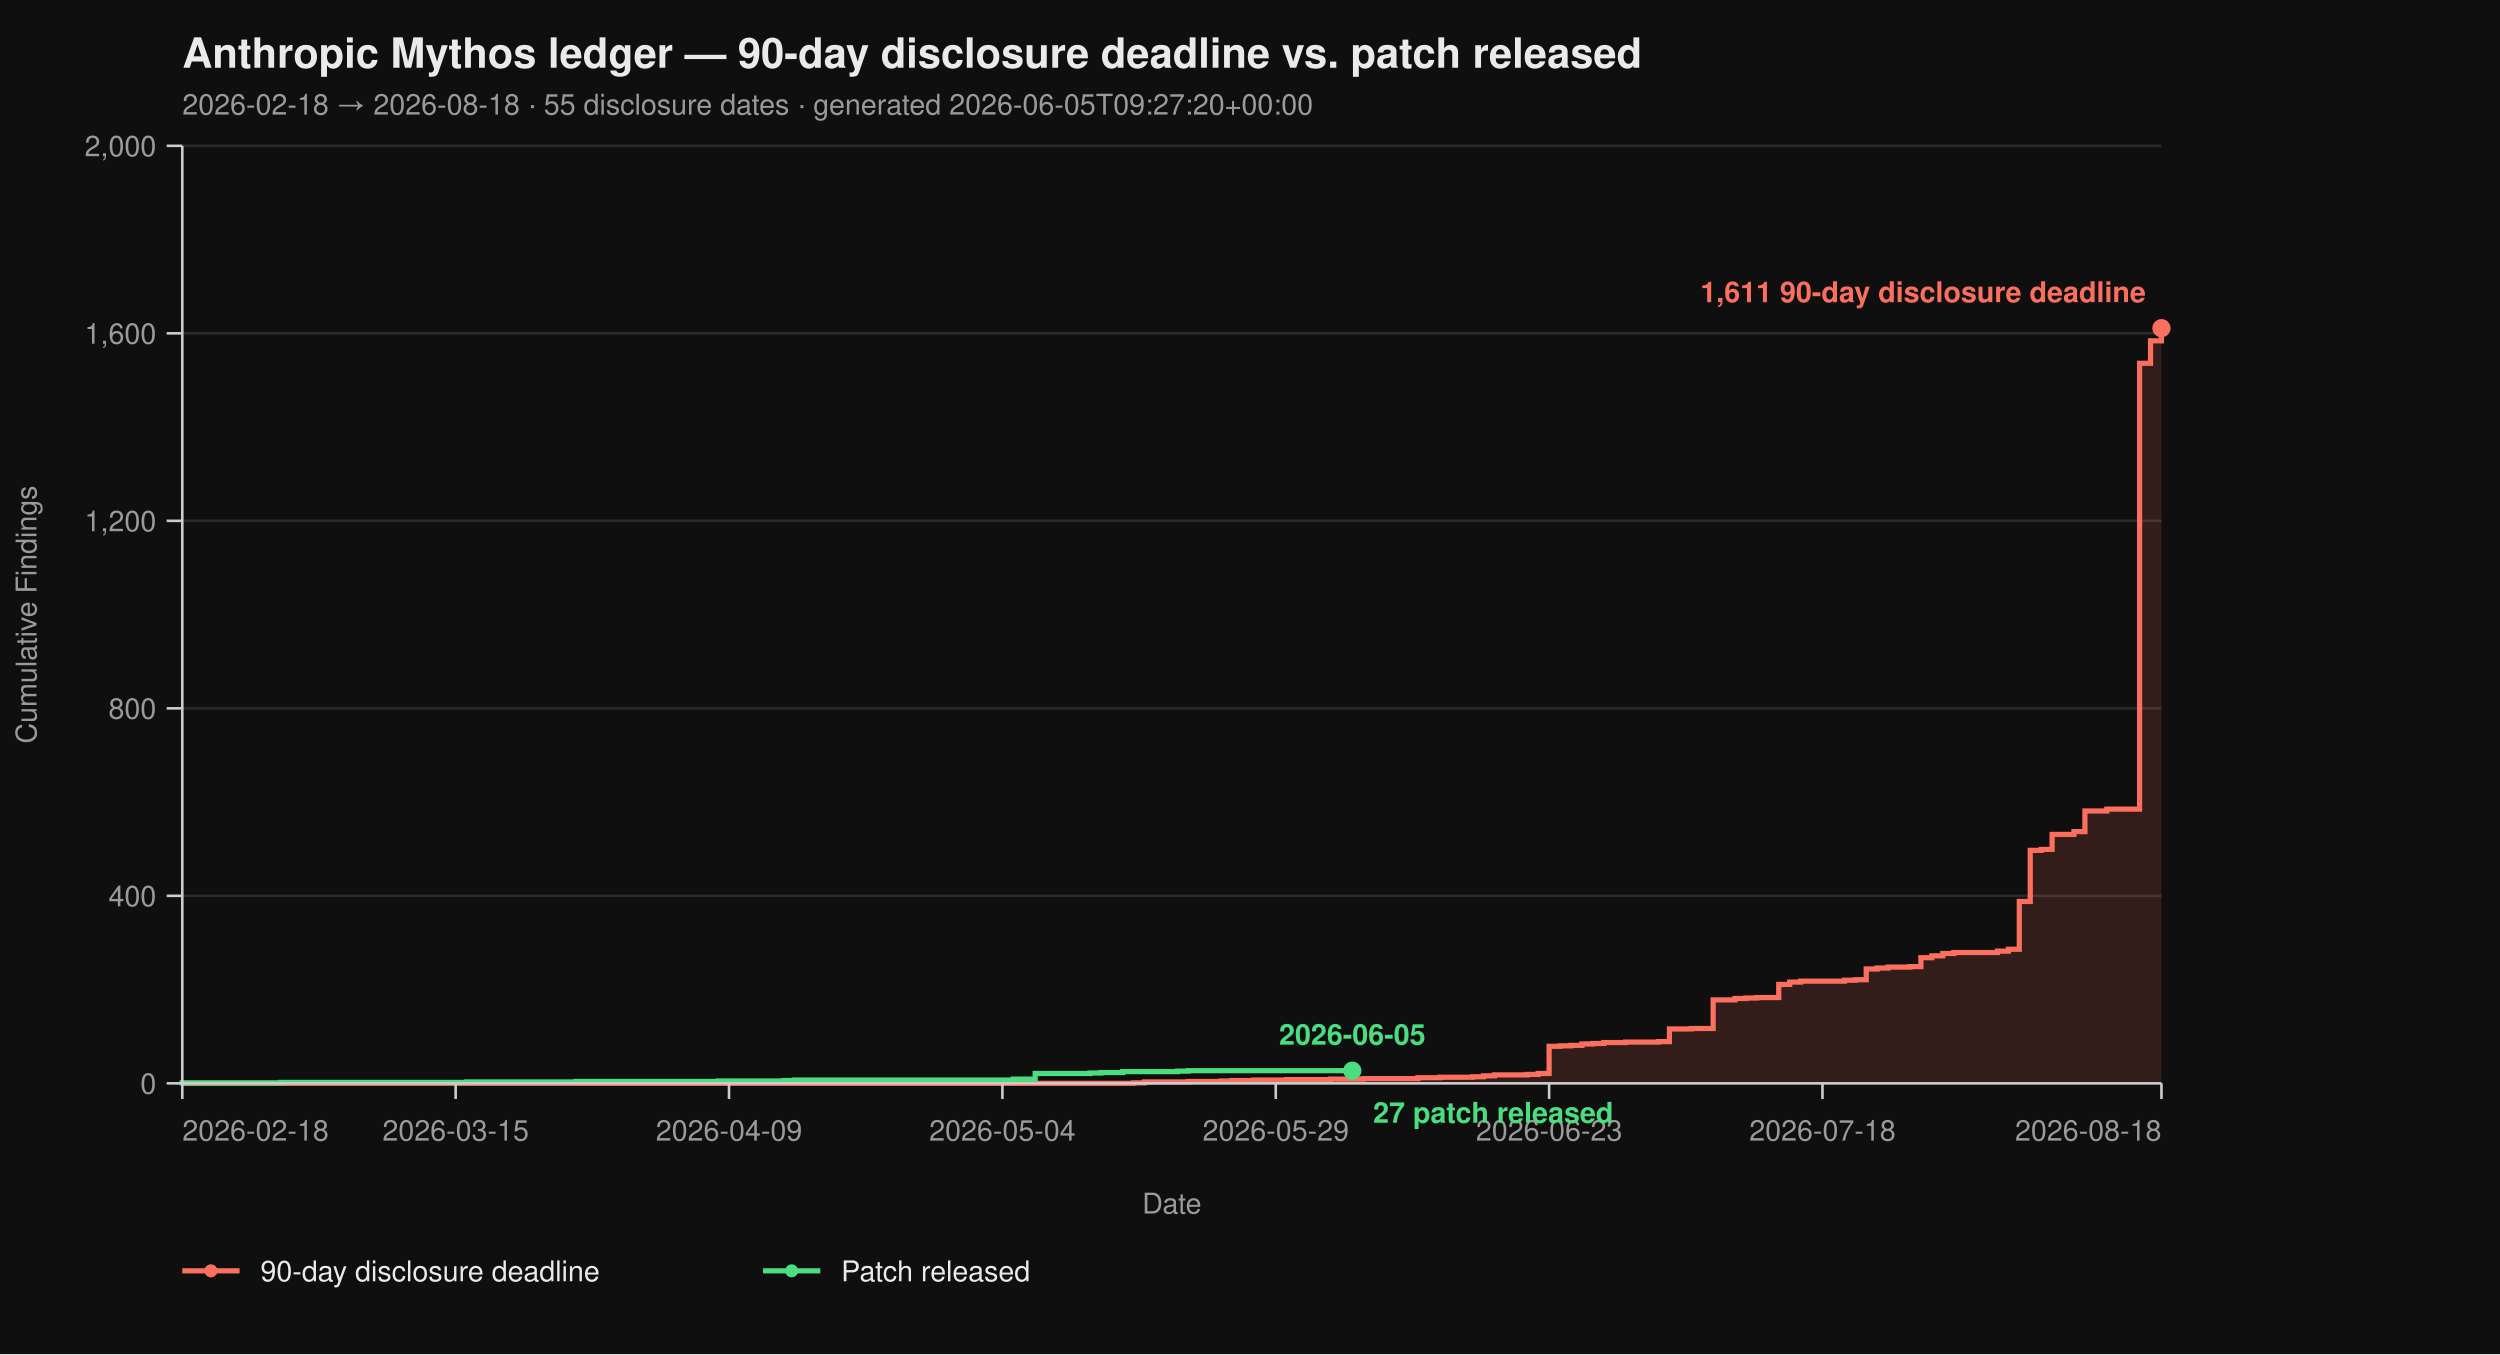
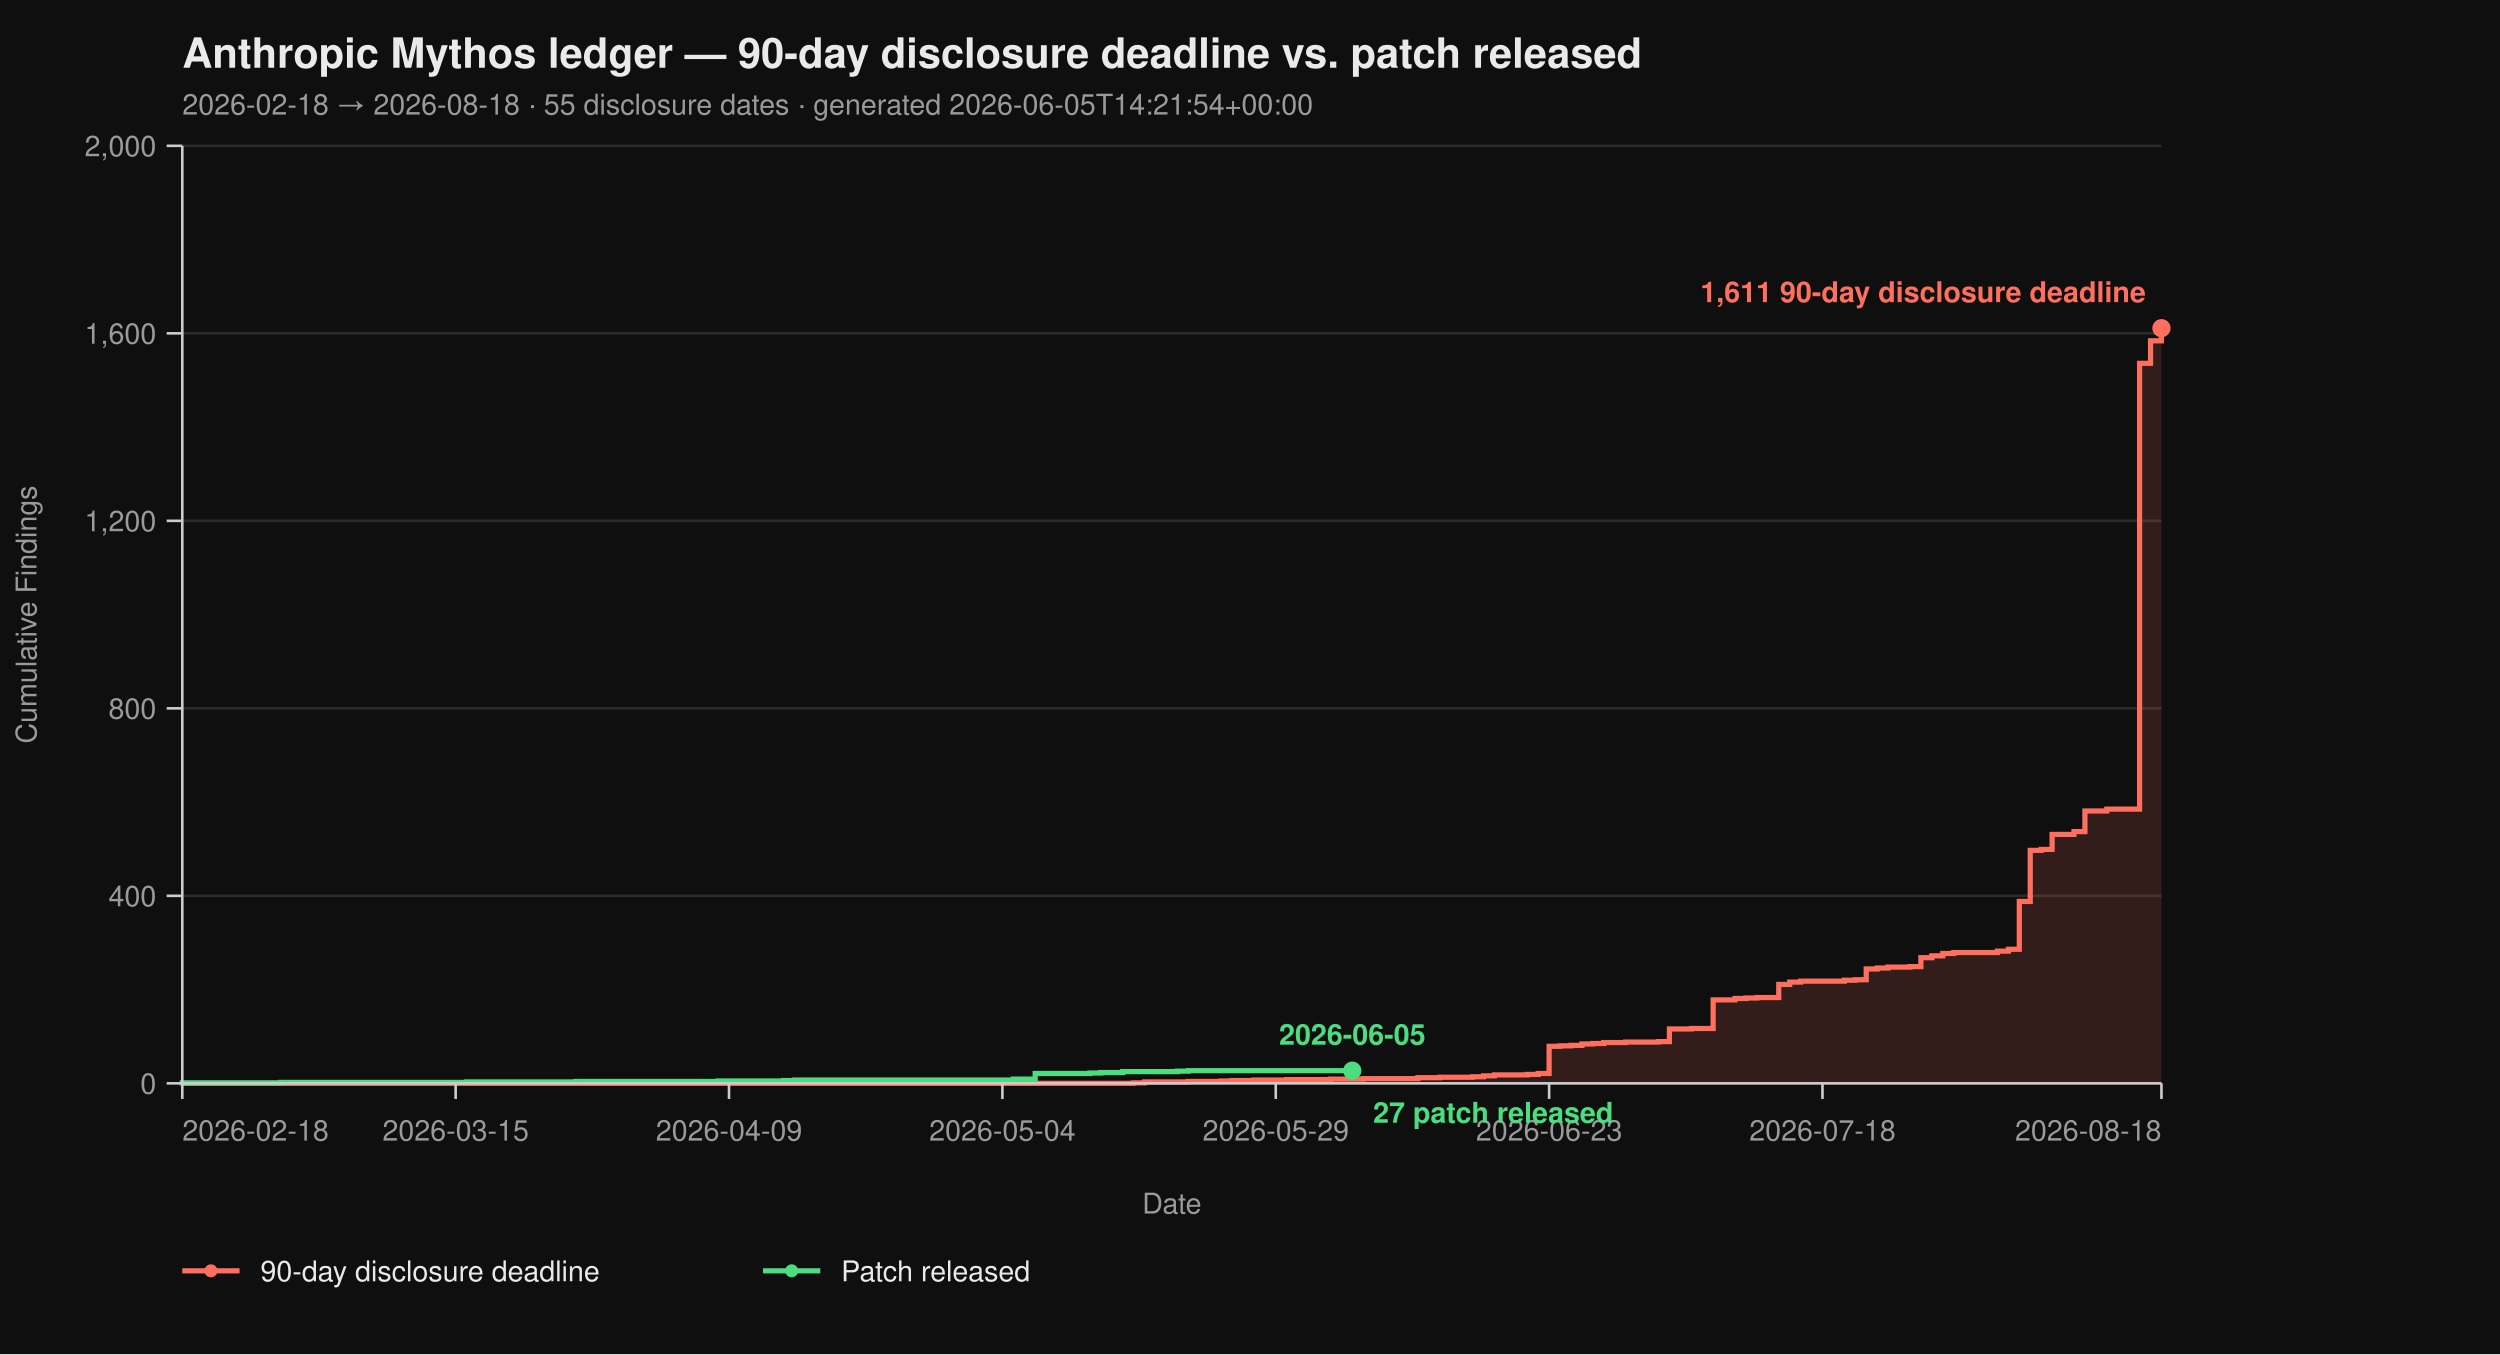
<svg xmlns="http://www.w3.org/2000/svg" viewBox="0 0 960 520" width="960" height="520" font-family="-apple-system, BlinkMacSystemFont, 'Segoe UI', Helvetica, Arial, sans-serif">
  <rect width="100%" height="100%" fill="#0f0f0f" />
  <text x="70" y="26" fill="#eaeaea" font-size="16" font-weight="700">Anthropic Mythos ledger — 90-day disclosure deadline vs. patch released</text>
-   <text x="70" y="44" fill="#9a9a9a" font-size="11">2026-02-18 → 2026-08-18  ·  55 disclosure dates  ·  generated 2026-06-05T09:27:20+00:00</text>
+   <text x="70" y="44" fill="#9a9a9a" font-size="11">2026-02-18 → 2026-08-18  ·  55 disclosure dates  ·  generated 2026-06-05T14:21:54+00:00</text>
  <line x1="70" y1="416.00" x2="830" y2="416.00" stroke="#2a2a2a" stroke-width="1" />
  <line x1="70" y1="344.00" x2="830" y2="344.00" stroke="#2a2a2a" stroke-width="1" />
  <line x1="70" y1="272.00" x2="830" y2="272.00" stroke="#2a2a2a" stroke-width="1" />
  <line x1="70" y1="200.00" x2="830" y2="200.00" stroke="#2a2a2a" stroke-width="1" />
  <line x1="70" y1="128.00" x2="830" y2="128.00" stroke="#2a2a2a" stroke-width="1" />
  <line x1="70" y1="56.00" x2="830" y2="56.00" stroke="#2a2a2a" stroke-width="1" />
  <path d="M 70.00 416.00 L 435.30 416.00 L 435.30 415.82 L 439.50 415.82 L 439.50 415.46 L 456.30 415.46 L 456.30 415.28 L 468.90 415.28 L 468.90 415.10 L 473.09 415.10 L 473.09 414.92 L 481.49 414.92 L 481.49 414.74 L 494.09 414.74 L 494.09 414.56 L 510.88 414.56 L 510.88 414.38 L 523.48 414.38 L 523.48 414.20 L 544.48 414.20 L 544.48 413.84 L 552.87 413.84 L 552.87 413.66 L 565.47 413.66 L 565.47 413.48 L 569.67 413.48 L 569.67 413.12 L 573.87 413.12 L 573.87 412.76 L 586.46 412.76 L 586.46 412.58 L 590.66 412.58 L 590.66 412.22 L 594.86 412.22 L 594.86 401.78 L 599.06 401.78 L 599.06 401.60 L 603.26 401.60 L 603.26 401.42 L 607.46 401.42 L 607.46 400.88 L 611.66 400.88 L 611.66 400.70 L 615.86 400.70 L 615.86 400.34 L 624.25 400.34 L 624.25 400.16 L 636.85 400.16 L 636.85 399.98 L 641.05 399.98 L 641.05 395.12 L 649.45 395.12 L 649.45 394.94 L 657.85 394.94 L 657.85 383.96 L 666.24 383.96 L 666.24 383.42 L 670.44 383.42 L 670.44 383.24 L 674.64 383.24 L 674.64 383.06 L 683.04 383.06 L 683.04 378.02 L 687.24 378.02 L 687.24 377.12 L 691.44 377.12 L 691.44 376.76 L 708.23 376.76 L 708.23 376.40 L 712.43 376.40 L 712.43 376.22 L 716.63 376.22 L 716.63 372.08 L 720.83 372.08 L 720.83 371.72 L 725.03 371.72 L 725.03 371.36 L 733.43 371.36 L 733.43 371.18 L 737.62 371.18 L 737.62 367.76 L 741.82 367.76 L 741.82 367.04 L 746.02 367.04 L 746.02 366.14 L 750.22 366.14 L 750.22 365.78 L 767.02 365.78 L 767.02 365.24 L 771.22 365.24 L 771.22 364.52 L 775.41 364.52 L 775.41 346.16 L 779.61 346.16 L 779.61 326.54 L 783.81 326.54 L 783.81 326.18 L 788.01 326.18 L 788.01 320.42 L 796.41 320.42 L 796.41 319.34 L 800.61 319.34 L 800.61 311.42 L 809.01 311.42 L 809.01 310.70 L 821.60 310.70 L 821.60 139.52 L 825.80 139.52 L 825.80 130.88 L 830.00 130.88 L 830.00 126.02 L 830.00 126.02 L 830.00 416.00 Z" fill="#ff6f5e26" stroke="none" />
  <path d="M 70.00 416.00 L 435.30 416.00 L 435.30 415.82 L 439.50 415.82 L 439.50 415.46 L 456.30 415.46 L 456.30 415.28 L 468.90 415.28 L 468.90 415.10 L 473.09 415.10 L 473.09 414.92 L 481.49 414.92 L 481.49 414.74 L 494.09 414.74 L 494.09 414.56 L 510.88 414.56 L 510.88 414.38 L 523.48 414.38 L 523.48 414.20 L 544.48 414.20 L 544.48 413.84 L 552.87 413.84 L 552.87 413.66 L 565.47 413.66 L 565.47 413.48 L 569.67 413.48 L 569.67 413.12 L 573.87 413.12 L 573.87 412.76 L 586.46 412.76 L 586.46 412.58 L 590.66 412.58 L 590.66 412.22 L 594.86 412.22 L 594.86 401.78 L 599.06 401.78 L 599.06 401.60 L 603.26 401.60 L 603.26 401.42 L 607.46 401.42 L 607.46 400.88 L 611.66 400.88 L 611.66 400.70 L 615.86 400.70 L 615.86 400.34 L 624.25 400.34 L 624.25 400.16 L 636.85 400.16 L 636.85 399.98 L 641.05 399.98 L 641.05 395.12 L 649.45 395.12 L 649.45 394.94 L 657.85 394.94 L 657.85 383.96 L 666.24 383.96 L 666.24 383.42 L 670.44 383.42 L 670.44 383.24 L 674.64 383.24 L 674.64 383.06 L 683.04 383.06 L 683.04 378.02 L 687.24 378.02 L 687.24 377.12 L 691.44 377.12 L 691.44 376.76 L 708.23 376.76 L 708.23 376.40 L 712.43 376.40 L 712.43 376.22 L 716.63 376.22 L 716.63 372.08 L 720.83 372.08 L 720.83 371.72 L 725.03 371.72 L 725.03 371.36 L 733.43 371.36 L 733.43 371.18 L 737.62 371.18 L 737.62 367.76 L 741.82 367.76 L 741.82 367.04 L 746.02 367.04 L 746.02 366.14 L 750.22 366.14 L 750.22 365.78 L 767.02 365.78 L 767.02 365.24 L 771.22 365.24 L 771.22 364.52 L 775.41 364.52 L 775.41 346.16 L 779.61 346.16 L 779.61 326.54 L 783.81 326.54 L 783.81 326.18 L 788.01 326.18 L 788.01 320.42 L 796.41 320.42 L 796.41 319.34 L 800.61 319.34 L 800.61 311.42 L 809.01 311.42 L 809.01 310.70 L 821.60 310.70 L 821.60 139.52 L 825.80 139.52 L 825.80 130.88 L 830.00 130.88 L 830.00 126.02 L 830.00 126.02" fill="none" stroke="#ff6f5e" stroke-width="2" stroke-linejoin="miter" stroke-linecap="butt" />
  <path d="M 70.00 416.00 L 70.00 416.00 L 70.00 415.82 L 107.79 415.82 L 107.79 415.64 L 179.17 415.64 L 179.17 415.46 L 221.16 415.46 L 221.16 415.28 L 275.75 415.28 L 275.75 415.10 L 300.94 415.10 L 300.94 414.92 L 305.14 414.92 L 305.14 414.74 L 389.12 414.74 L 389.12 414.38 L 397.51 414.38 L 397.51 412.22 L 418.51 412.22 L 418.51 412.04 L 422.71 412.04 L 422.71 411.86 L 431.10 411.86 L 431.10 411.50 L 452.10 411.50 L 452.10 411.32 L 456.30 411.32 L 456.30 411.14 L 519.28 411.14" fill="none" stroke="#4ade80" stroke-width="2" stroke-linejoin="miter" stroke-linecap="butt" />
  <line x1="70" y1="56" x2="70" y2="416" stroke="#cccccc" stroke-width="1" />
  <line x1="70" y1="416" x2="830" y2="416" stroke="#cccccc" stroke-width="1" />
  <line x1="64" y1="416.00" x2="70" y2="416.00" stroke="#cccccc" stroke-width="1" />
  <line x1="64" y1="344.00" x2="70" y2="344.00" stroke="#cccccc" stroke-width="1" />
  <line x1="64" y1="272.00" x2="70" y2="272.00" stroke="#cccccc" stroke-width="1" />
  <line x1="64" y1="200.00" x2="70" y2="200.00" stroke="#cccccc" stroke-width="1" />
  <line x1="64" y1="128.00" x2="70" y2="128.00" stroke="#cccccc" stroke-width="1" />
  <line x1="64" y1="56.00" x2="70" y2="56.00" stroke="#cccccc" stroke-width="1" />
  <text x="60" y="420.00" text-anchor="end" fill="#9a9a9a" font-size="11">0</text>
  <text x="60" y="348.00" text-anchor="end" fill="#9a9a9a" font-size="11">400</text>
  <text x="60" y="276.00" text-anchor="end" fill="#9a9a9a" font-size="11">800</text>
  <text x="60" y="204.00" text-anchor="end" fill="#9a9a9a" font-size="11">1,200</text>
  <text x="60" y="132.00" text-anchor="end" fill="#9a9a9a" font-size="11">1,600</text>
  <text x="60" y="60.00" text-anchor="end" fill="#9a9a9a" font-size="11">2,000</text>
  <text x="14" y="236.00" fill="#9a9a9a" font-size="11" transform="rotate(-90 14 236.00)" text-anchor="middle">Cumulative Findings</text>
  <line x1="70.00" y1="416" x2="70.00" y2="422" stroke="#cccccc" stroke-width="1" />
  <line x1="174.97" y1="416" x2="174.97" y2="422" stroke="#cccccc" stroke-width="1" />
  <line x1="279.94" y1="416" x2="279.94" y2="422" stroke="#cccccc" stroke-width="1" />
  <line x1="384.92" y1="416" x2="384.92" y2="422" stroke="#cccccc" stroke-width="1" />
  <line x1="489.89" y1="416" x2="489.89" y2="422" stroke="#cccccc" stroke-width="1" />
  <line x1="594.86" y1="416" x2="594.86" y2="422" stroke="#cccccc" stroke-width="1" />
  <line x1="699.83" y1="416" x2="699.83" y2="422" stroke="#cccccc" stroke-width="1" />
  <line x1="830.00" y1="416" x2="830.00" y2="422" stroke="#cccccc" stroke-width="1" />
  <text x="70.00" y="438" text-anchor="start" fill="#9a9a9a" font-size="11">2026-02-18</text>
  <text x="174.97" y="438" text-anchor="middle" fill="#9a9a9a" font-size="11">2026-03-15</text>
  <text x="279.94" y="438" text-anchor="middle" fill="#9a9a9a" font-size="11">2026-04-09</text>
  <text x="384.92" y="438" text-anchor="middle" fill="#9a9a9a" font-size="11">2026-05-04</text>
  <text x="489.89" y="438" text-anchor="middle" fill="#9a9a9a" font-size="11">2026-05-29</text>
  <text x="594.86" y="438" text-anchor="middle" fill="#9a9a9a" font-size="11">2026-06-23</text>
  <text x="699.83" y="438" text-anchor="middle" fill="#9a9a9a" font-size="11">2026-07-18</text>
  <text x="830.00" y="438" text-anchor="end" fill="#9a9a9a" font-size="11">2026-08-18</text>
  <text x="450.00" y="466" fill="#9a9a9a" font-size="11" text-anchor="middle">Date</text>
  <circle cx="830.00" cy="126.02" r="3.5" fill="#ff6f5e" />
  <text x="824.00" y="116.02" text-anchor="end" fill="#ff6f5e" font-size="11" font-weight="600">1,611 90-day disclosure deadline</text>
  <circle cx="519.28" cy="411.14" r="3.5" fill="#4ade80" />
  <text x="527.28" y="431.14" text-anchor="start" fill="#4ade80" font-size="11" font-weight="600">27 patch released</text>
  <text x="519.28" y="401.14" text-anchor="middle" fill="#4ade80" font-size="11" font-weight="600">2026-06-05</text>
  <line x1="70" y1="488" x2="92" y2="488" stroke="#ff6f5e" stroke-width="2" />
  <circle cx="81" cy="488" r="2.5" fill="#ff6f5e" />
  <text x="100" y="492" fill="#eaeaea" font-size="11">90-day disclosure deadline</text>
  <line x1="293.0" y1="488" x2="315.0" y2="488" stroke="#4ade80" stroke-width="2" />
  <circle cx="304.0" cy="488" r="2.5" fill="#4ade80" />
  <text x="323.0" y="492" fill="#eaeaea" font-size="11">Patch released</text>
</svg>
